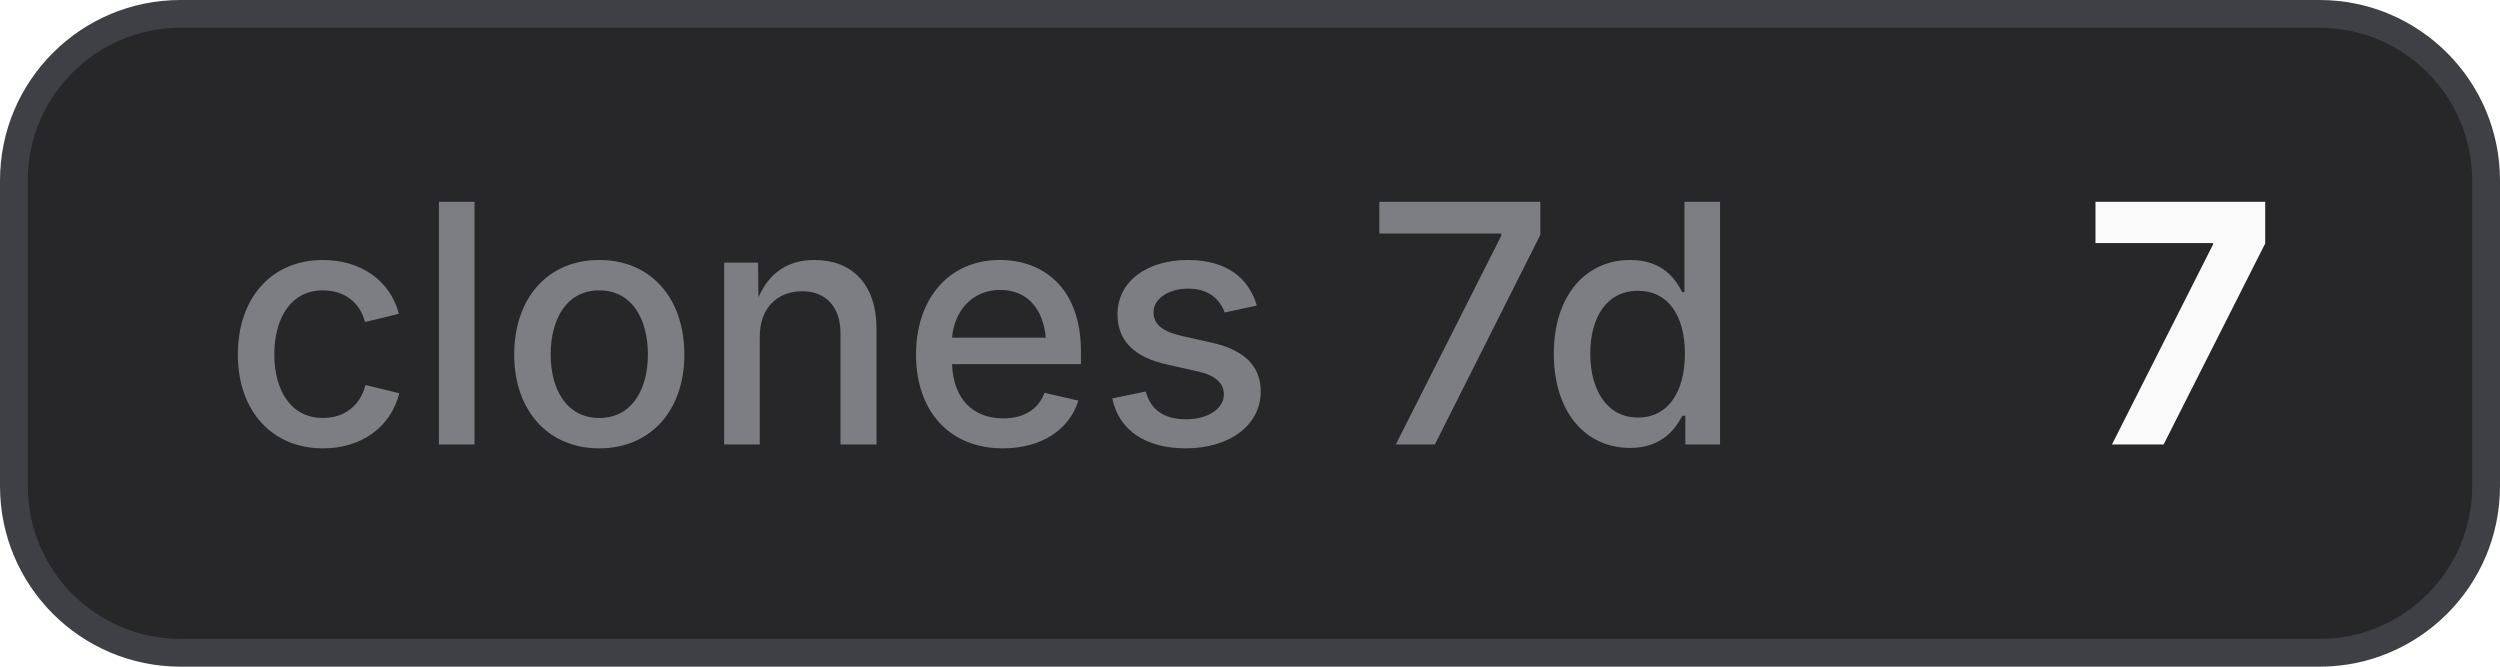
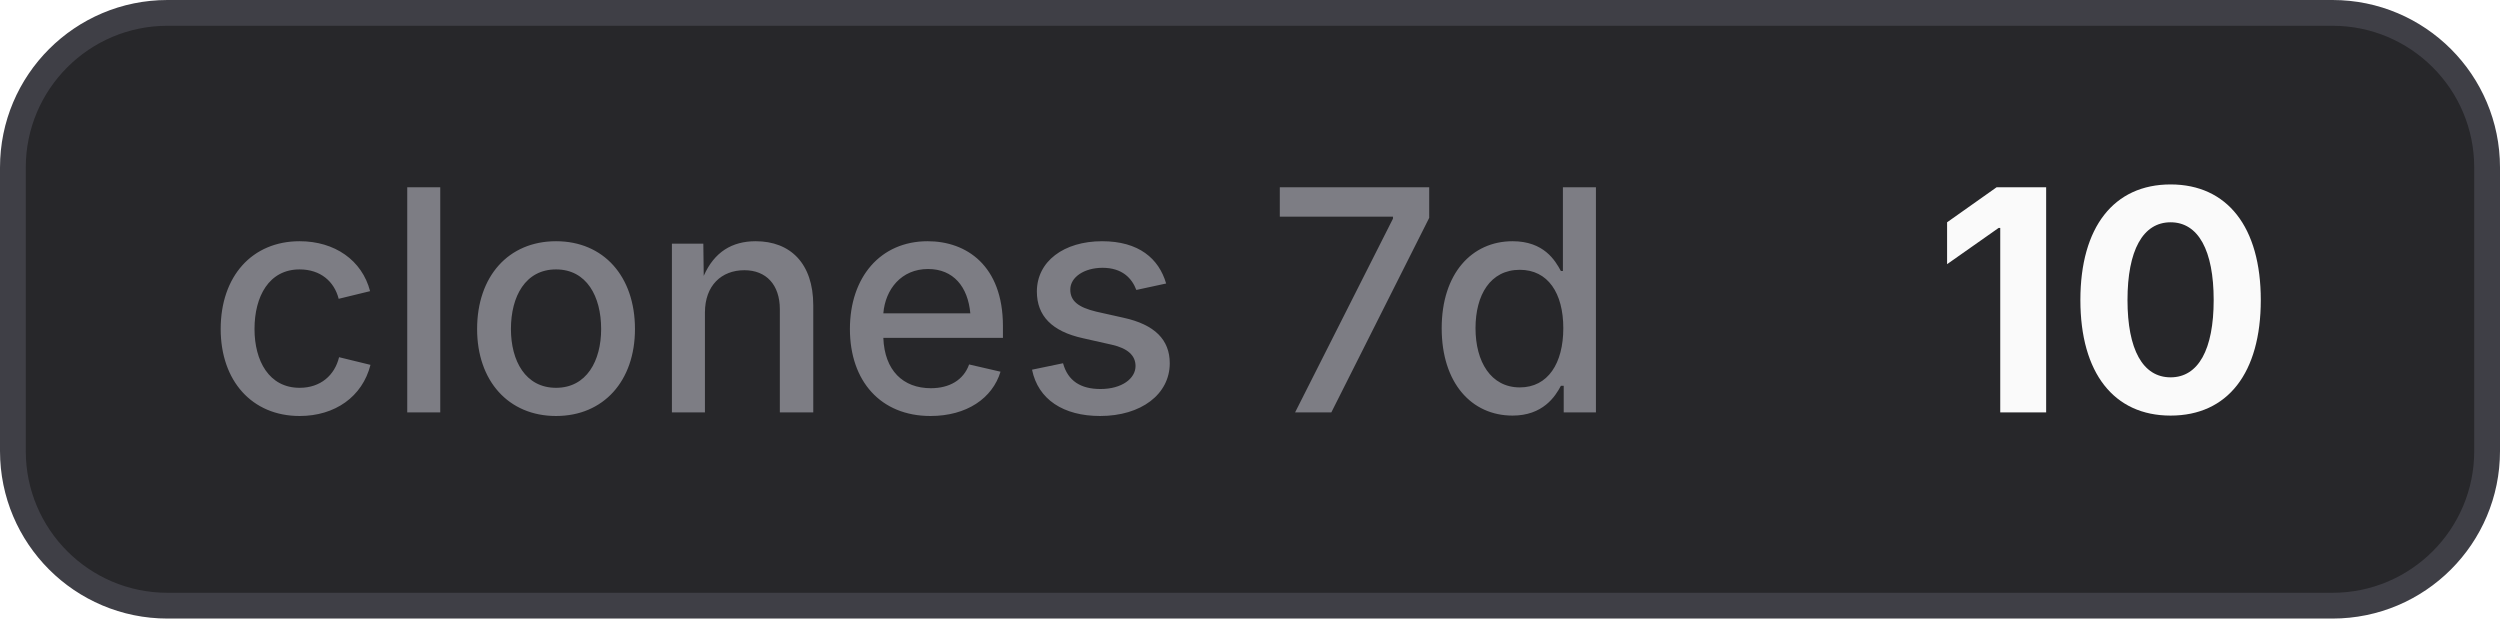
- <svg xmlns="http://www.w3.org/2000/svg" width="90" height="24" viewBox="0 0 90 24" role="img" aria-label="clones 7d: 7">
+ <svg xmlns="http://www.w3.org/2000/svg" width="97" height="24" viewBox="0 0 97 24" role="img" aria-label="clones 7d: 10">
  <style>
    .bg { fill: #27272a; stroke: #3f3f46; }
    .border { stroke: #3f3f46; }
    .label { fill: #a1a1aa; fill-opacity: 0.7; }
    .value { fill: #fafafa; }
    .icon { color: #fafafa; }
    @media (prefers-color-scheme: light) {
      .bg { fill: #f4f4f5; stroke: #d4d4d8; }
      .border { stroke: #d4d4d8; }
      .label { fill: #71717a; }
      .value { fill: #18181b; }
      .icon { color: #18181b; }
    }
  </style>
-   <rect class="bg" x="0.5" y="0.5" width="89" height="23" rx="6" stroke-width="1" />
+   <rect class="bg" x="0.5" y="0.5" width="96" height="23" rx="6" stroke-width="1" />
  <text class="label" x="8" y="16" font-family="Inter,ui-sans-serif,system-ui,-apple-system,BlinkMacSystemFont,Segoe UI,sans-serif" font-size="12" font-weight="500">clones 7d</text>
-   <text class="value" x="75" y="16" font-family="Inter,ui-sans-serif,system-ui,-apple-system,BlinkMacSystemFont,Segoe UI,sans-serif" font-size="12" font-weight="700">7</text>
+   <text class="value" x="75" y="16" font-family="Inter,ui-sans-serif,system-ui,-apple-system,BlinkMacSystemFont,Segoe UI,sans-serif" font-size="12" font-weight="700">10</text>
</svg>
